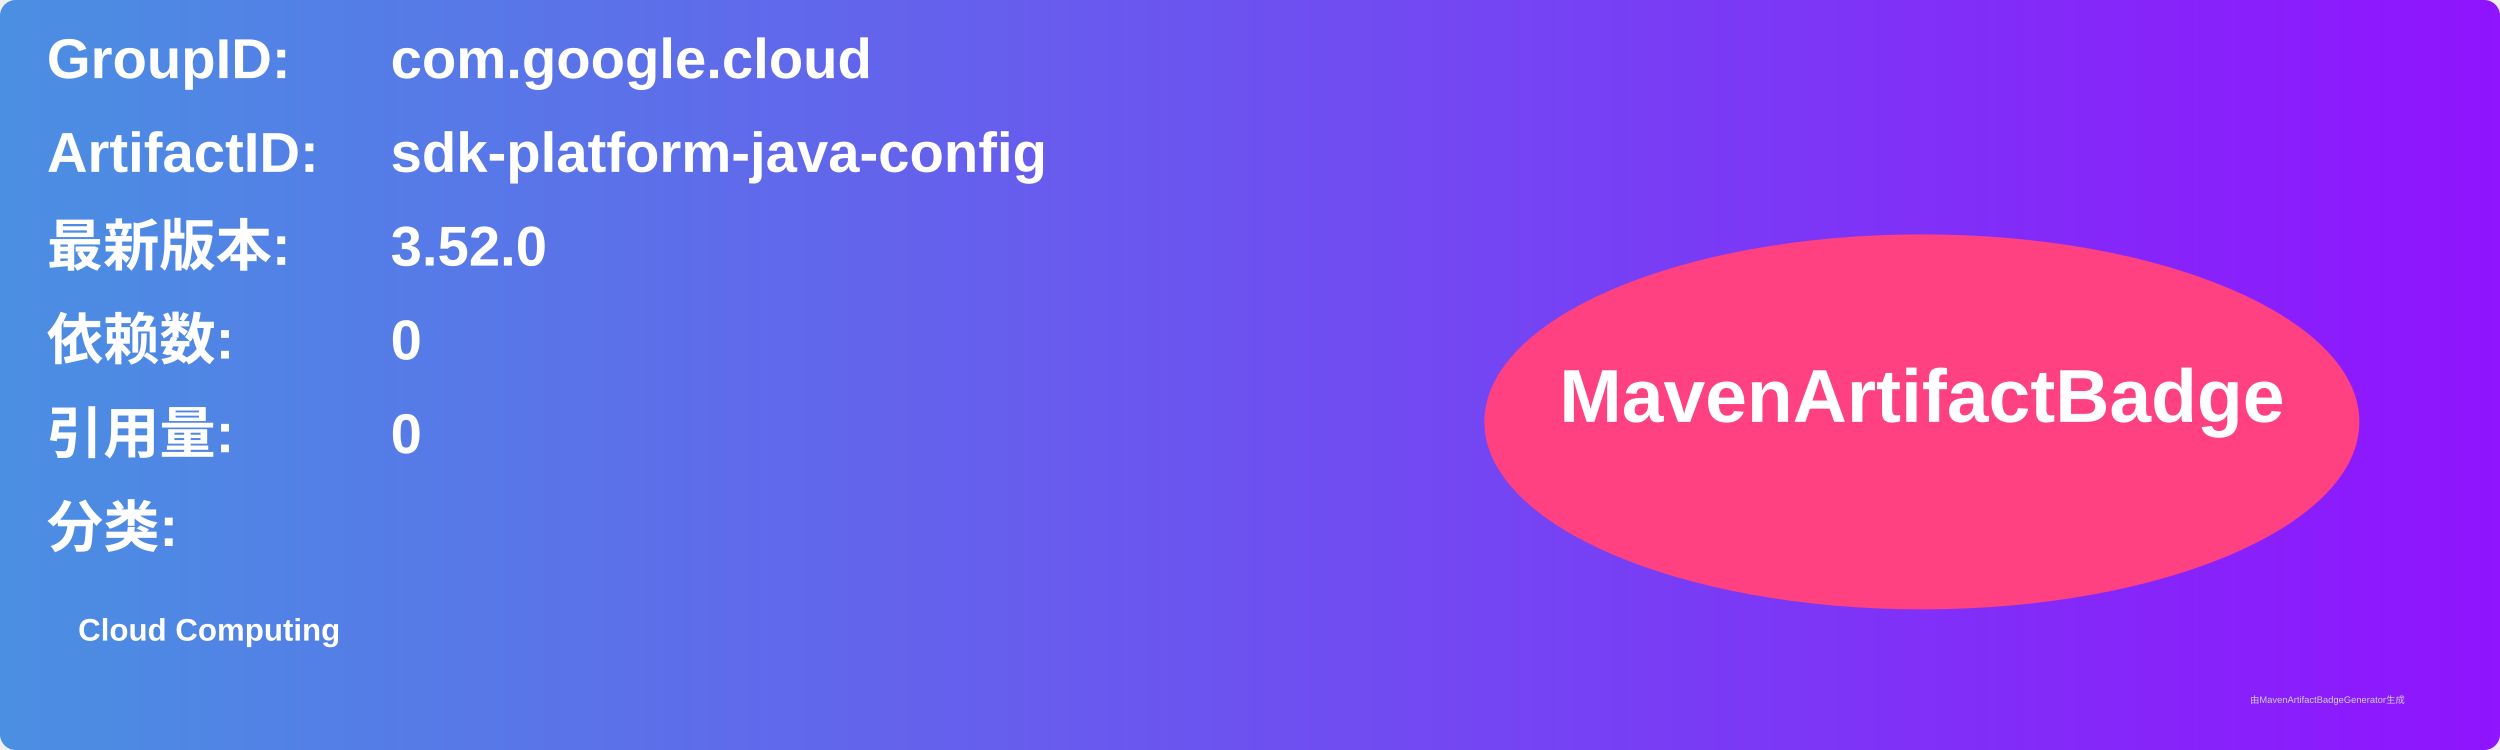
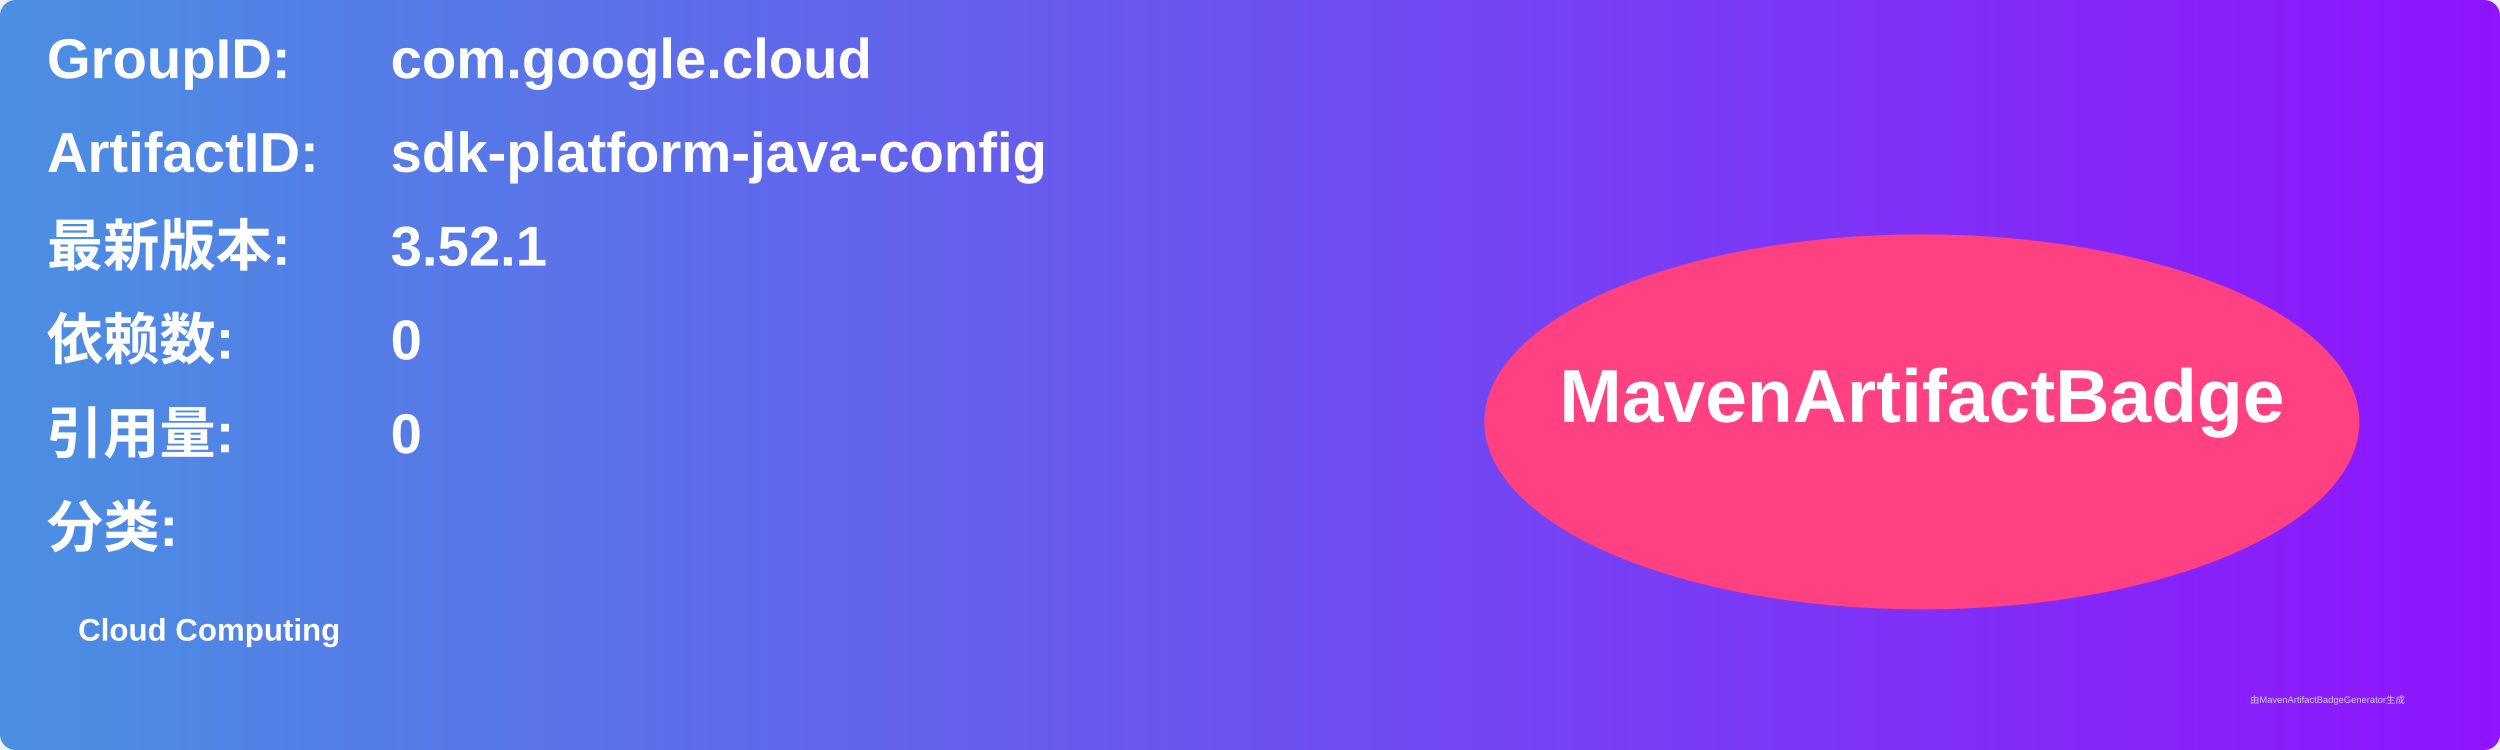
<svg xmlns="http://www.w3.org/2000/svg" width="800" height="240" viewBox="0 0 800 240">
  <linearGradient id="grad" x1="0%" y1="0%" x2="100%" y2="0%">
    <stop offset="0%" stop-color="#4a90e2" />
    <stop offset="100%" stop-color="#9013fe" />
  </linearGradient>
  <rect width="100%" height="100%" rx="5" ry="5" fill="url(#grad)" />
  <g transform="translate(15, 15)">
    <text x="0" y="10" font-family="Arial" font-size="18" fill="white" font-weight="bold" width="260">GroupID:</text>
    <text x="110" y="10" font-family="Arial" font-size="18" fill="white" font-weight="bold" width="460">com.google.cloud</text>
    <text x="0" y="40" font-family="Arial" font-size="18" fill="white" font-weight="bold" width="260">ArtifactID:</text>
    <text x="110" y="40" font-family="Arial" font-size="18" fill="white" font-weight="bold" width="460">sdk-platform-java-config</text>
    <text x="0" y="70" font-family="Arial" font-size="18" fill="white" font-weight="bold">最新版本:</text>
    <text x="110" y="70" font-family="Arial" font-size="18" fill="white" font-weight="bold">
-       <tspan font-weight="bold">3.52.0</tspan>
+       <tspan font-weight="bold">3.52.1</tspan>
    </text>
    <text x="0" y="100" font-family="Arial" font-size="18" fill="white" font-weight="bold">依赖数: </text>
    <text x="110" y="100" font-family="Arial" font-size="18" fill="white">
      <tspan font-weight="bold">0</tspan>
    </text>
    <text x="0" y="130" font-family="Arial" font-size="18" fill="white" font-weight="bold">引用量: </text>
    <text x="110" y="130" font-family="Arial" font-size="18" fill="white">
      <tspan font-weight="bold">0</tspan>
    </text>
    <text x="0" y="160" font-family="Arial" font-size="18" fill="white" font-weight="bold">分类:</text>
    <text x="10" y="190" font-family="Arial" font-size="10" fill="white">
      <tspan font-weight="bold">Cloud Computing</tspan>
    </text>
    <ellipse cx="600" cy="120" rx="140" ry="60" fill="#ff4081" />
    <text x="600" y="120" text-anchor="middle" font-family="Arial" font-size="24" fill="white" font-weight="bold">MavenArtifactBadge</text>
  </g>
  <text x="720" y="225" font-family="Arial" font-size="3" fill="#d0d0d0">由MavenArtifactBadgeGenerator生成</text>
</svg>
